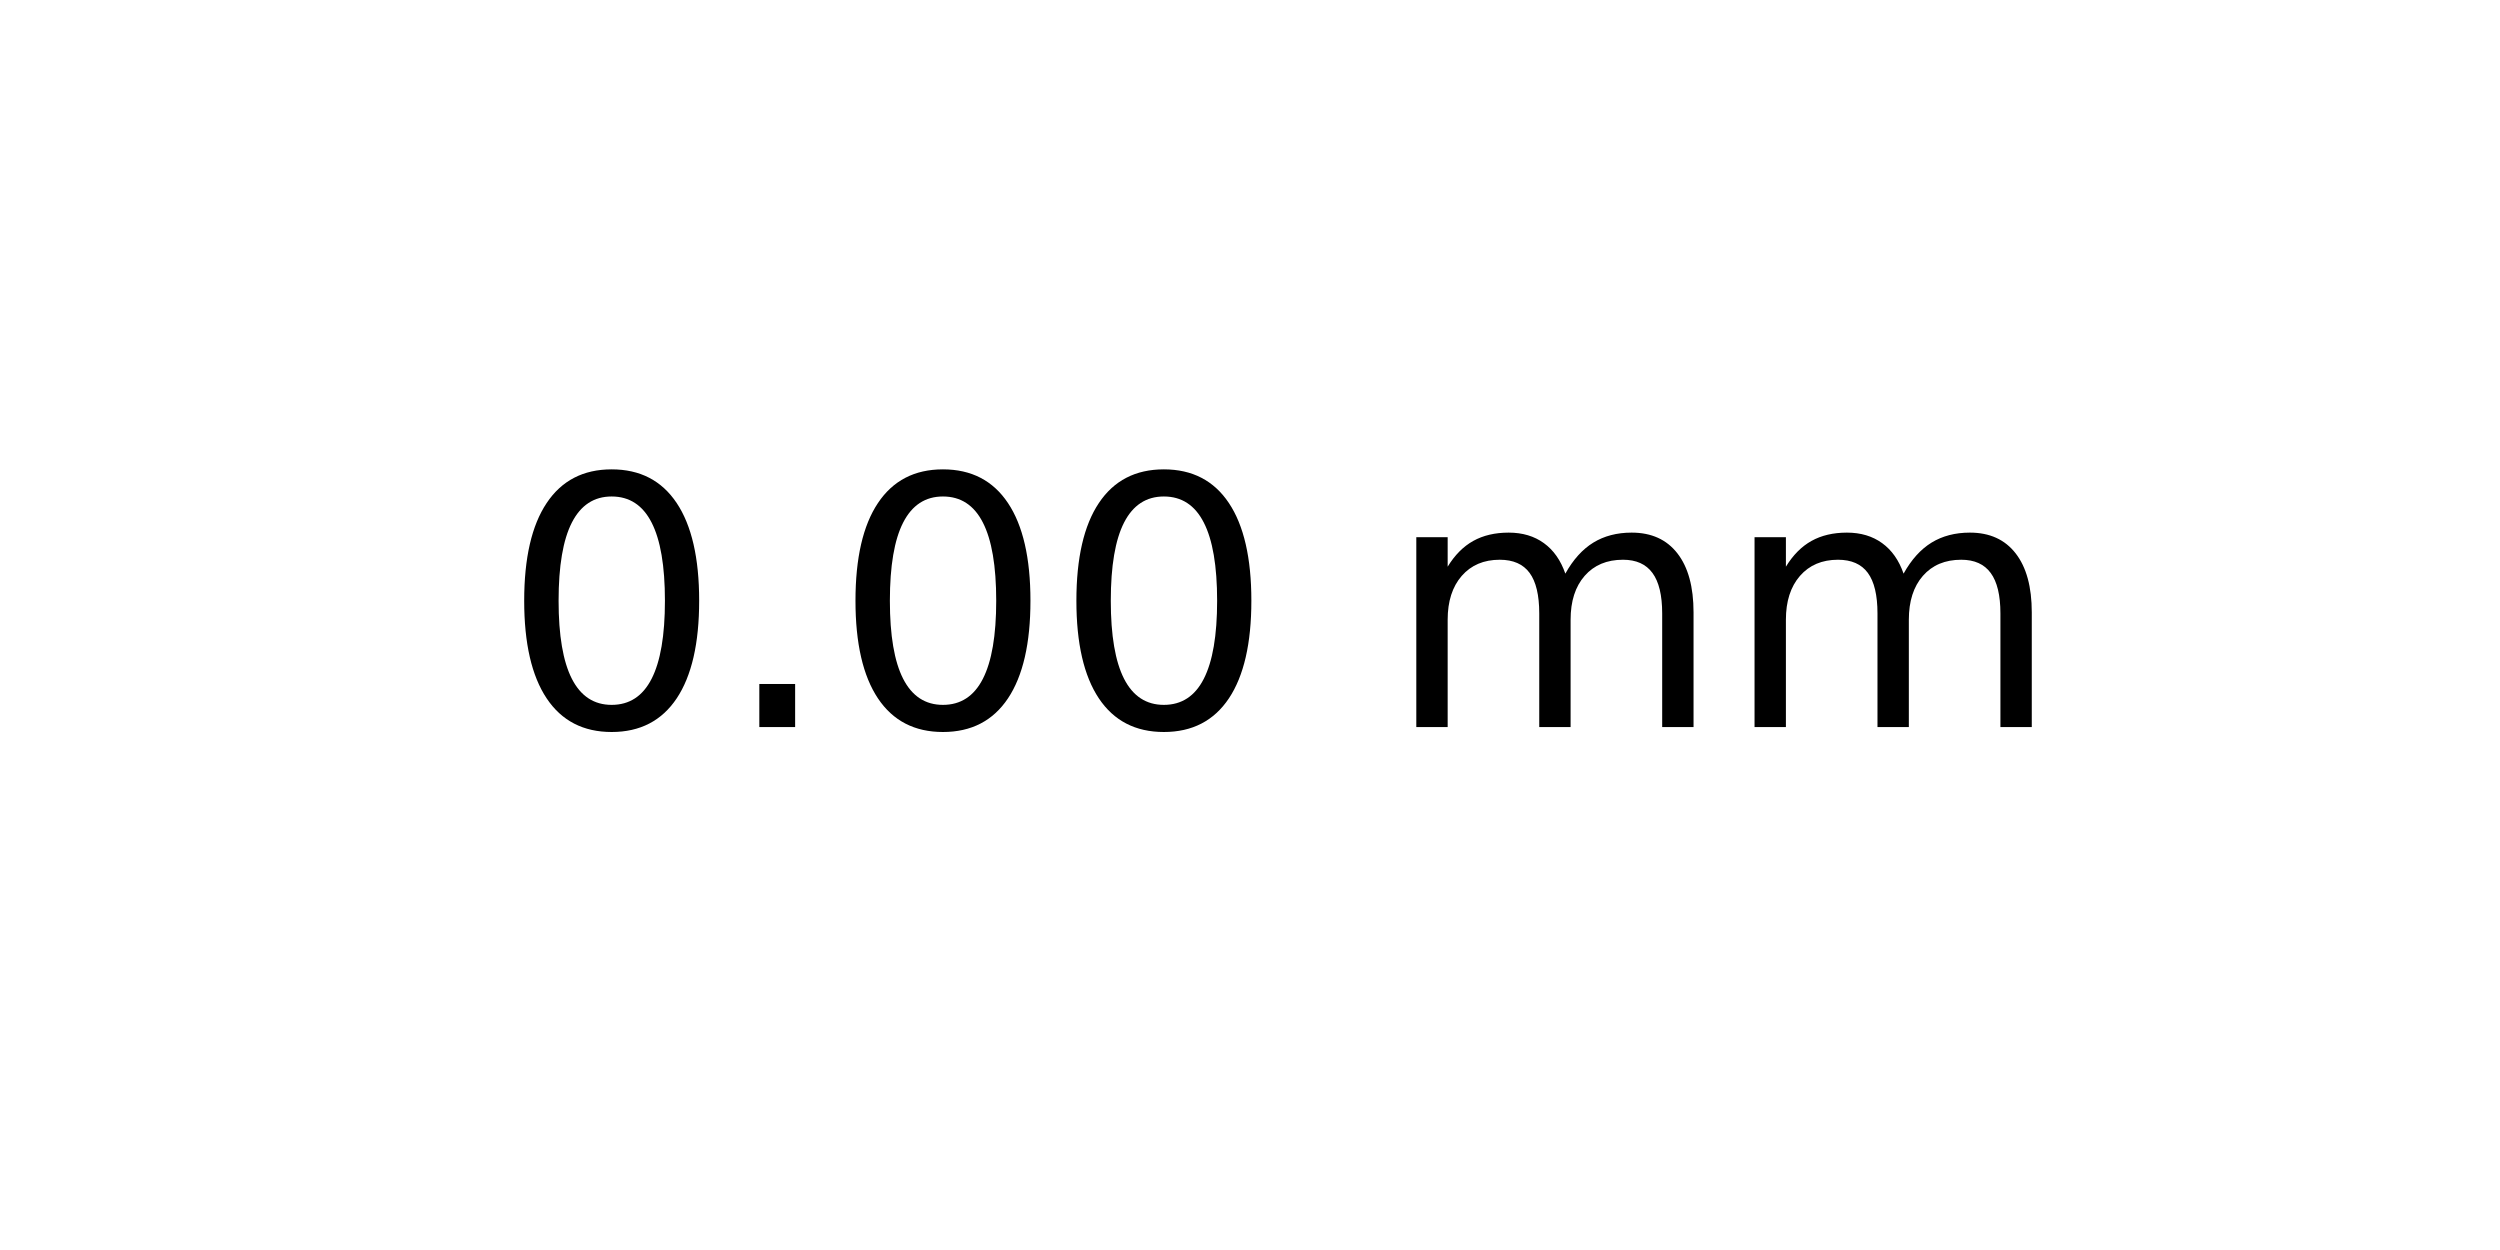
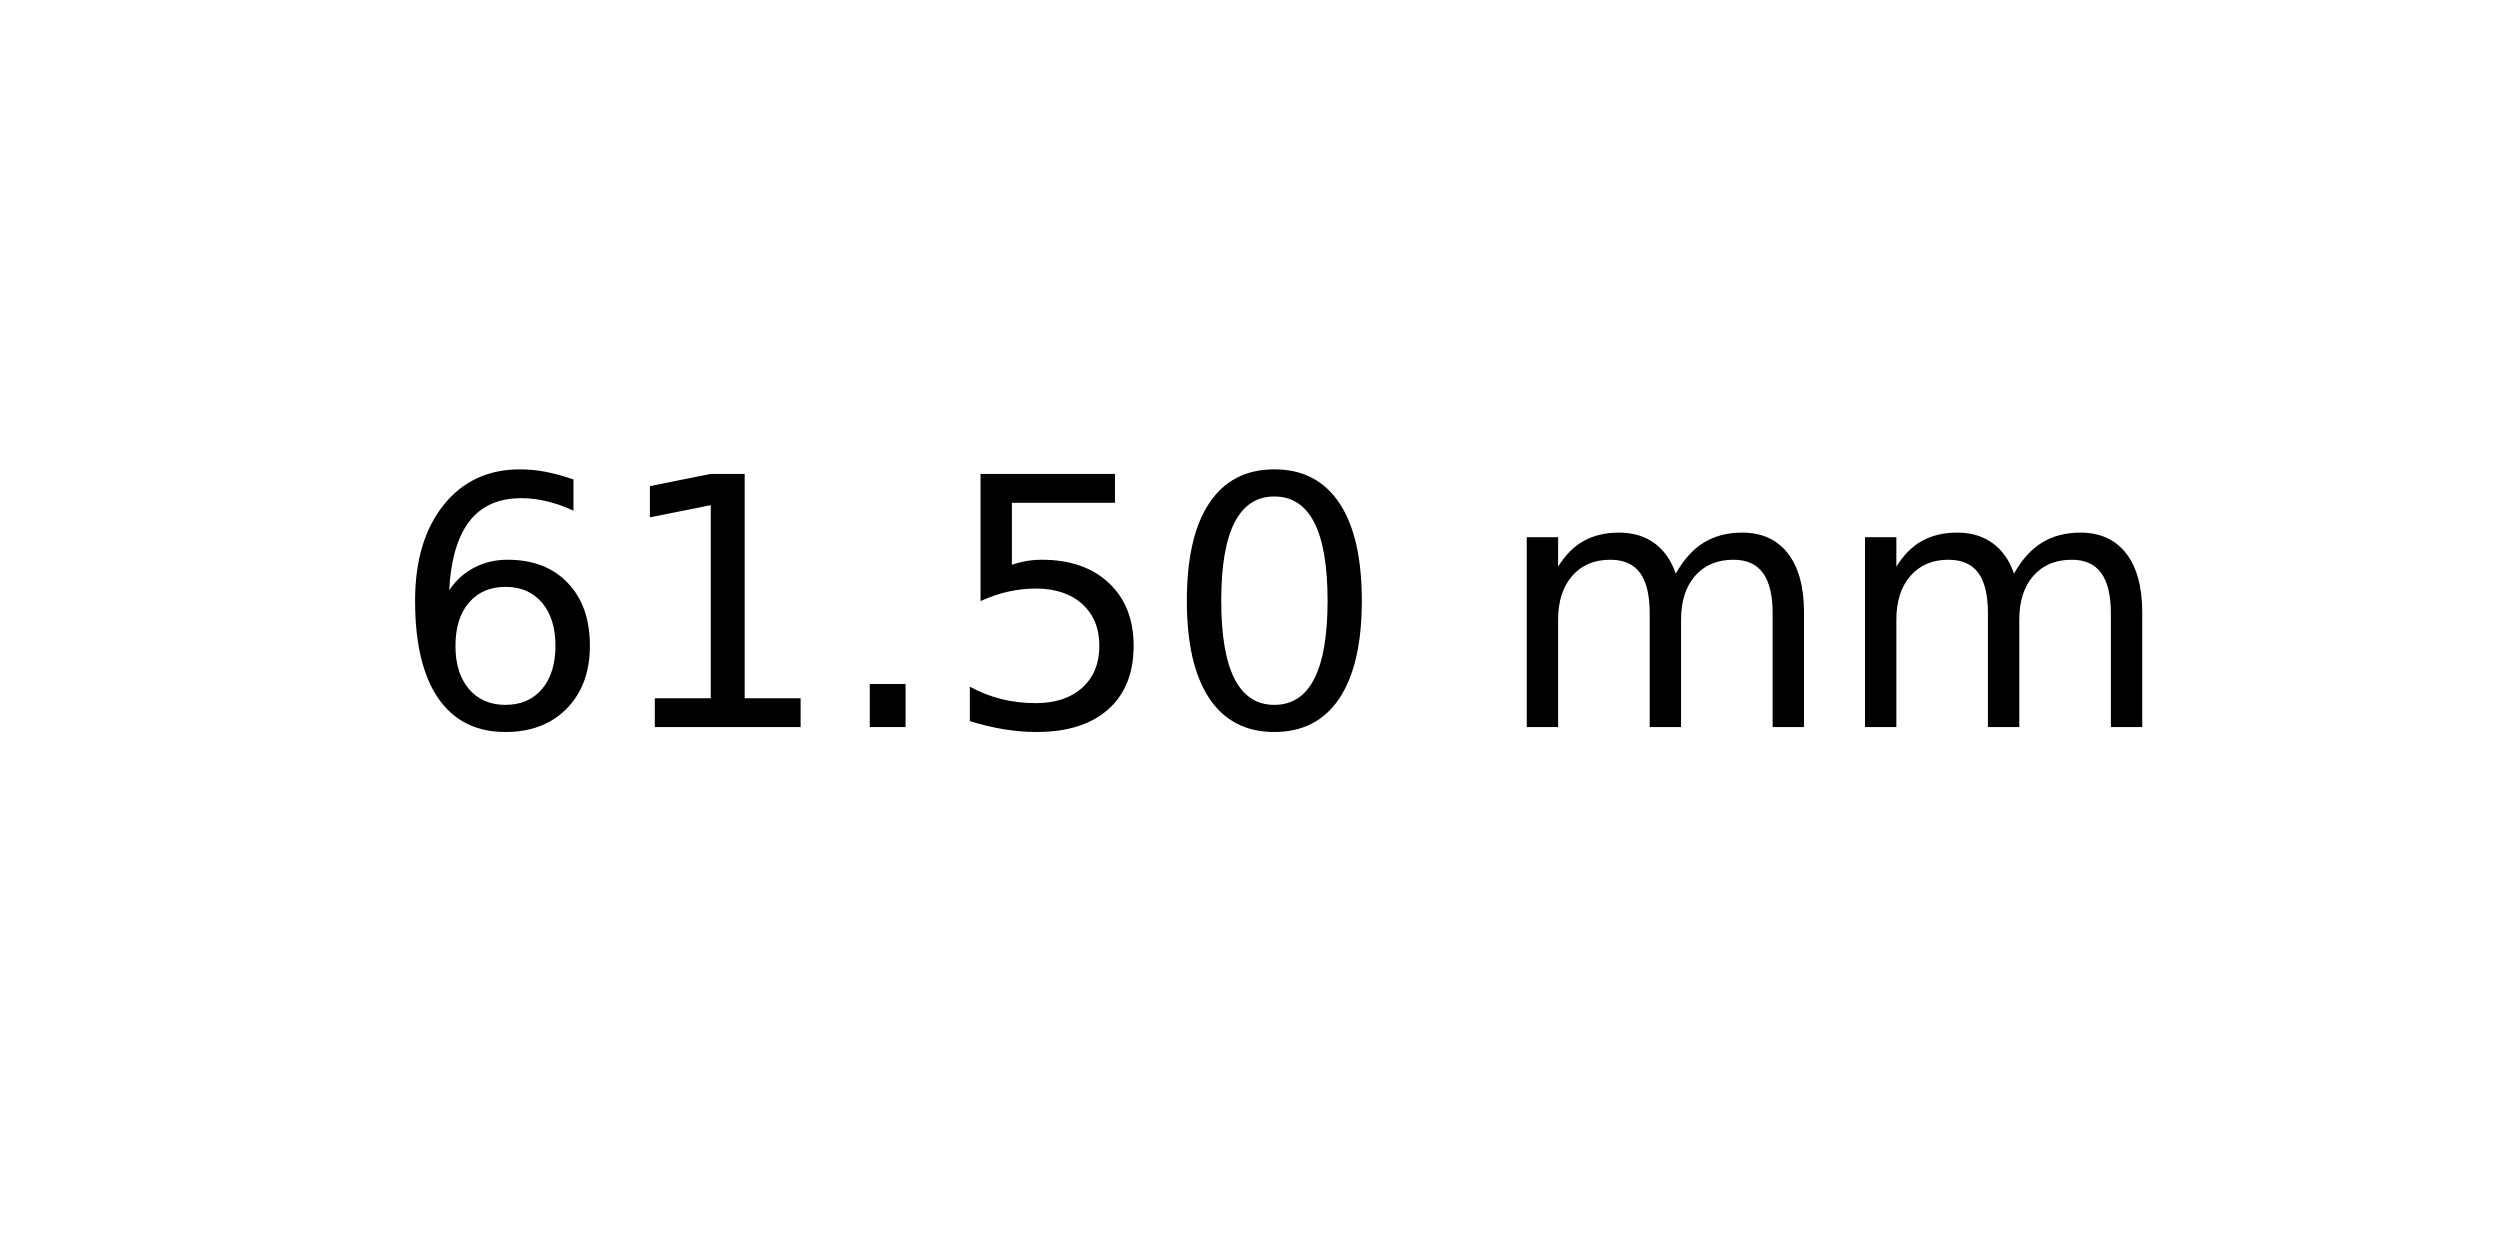
<svg xmlns="http://www.w3.org/2000/svg" xmlns:xlink="http://www.w3.org/1999/xlink" width="72pt" height="36pt" viewBox="0 0 72 36" version="1.1">
  <defs>
    <style type="text/css">*{stroke-linejoin: round; stroke-linecap: butt}</style>
  </defs>
  <g id="figure_1">
    <g id="axes_1">
      <g id="text_1">
-         <g transform="translate(14.4375 20.93937) scale(0.1 -0.1)">
+         <g transform="translate(11.25625 20.93937) scale(0.1 -0.1)">
          <defs>
+             <path id="DejaVuSans-36" d="M 2113 2584  Q 1688 2584 1439 2293  Q 1191 2003 1191 1497  Q 1191 994 1439 701  Q 1688 409 2113 409  Q 2538 409 2786 701  Q 3034 994 3034 1497  Q 3034 2003 2786 2293  Q 2538 2584 2113 2584  z M 3366 4563  L 3366 3988  Q 3128 4100 2886 4159  Q 2644 4219 2406 4219  Q 1781 4219 1451 3797  Q 1122 3375 1075 2522  Q 1259 2794 1537 2939  Q 1816 3084 2150 3084  Q 2853 3084 3261 2657  Q 3669 2231 3669 1497  Q 3669 778 3244 343  Q 2819 -91 2113 -91  Q 1303 -91 875 529  Q 447 1150 447 2328  Q 447 3434 972 4092  Q 1497 4750 2381 4750  Q 2619 4750 2861 4703  Q 3103 4656 3366 4563  z " transform="scale(0.015625)" />
+             <path id="DejaVuSans-31" d="M 794 531  L 1825 531  L 1825 4091  L 703 3866  L 703 4441  L 1819 4666  L 2450 4666  L 2450 531  L 3481 531  L 3481 0  L 794 0  L 794 531  z " transform="scale(0.015625)" />
+             <path id="DejaVuSans-2e" d="M 684 794  L 1344 794  L 1344 0  L 684 0  L 684 794  z " transform="scale(0.015625)" />
+             <path id="DejaVuSans-35" d="M 691 4666  L 3169 4666  L 3169 4134  L 1269 4134  L 1269 2991  Q 1406 3038 1543 3061  Q 1681 3084 1819 3084  Q 2600 3084 3056 2656  Q 3513 2228 3513 1497  Q 3513 744 3044 326  Q 2575 -91 1722 -91  Q 1428 -91 1123 -41  Q 819 9 494 109  L 494 744  Q 775 591 1075 516  Q 1375 441 1709 441  Q 2250 441 2565 725  Q 2881 1009 2881 1497  Q 2881 1984 2565 2268  Q 2250 2553 1709 2553  Q 1456 2553 1204 2497  Q 953 2441 691 2322  L 691 4666  z " transform="scale(0.015625)" />
            <path id="DejaVuSans-30" d="M 2034 4250  Q 1547 4250 1301 3770  Q 1056 3291 1056 2328  Q 1056 1369 1301 889  Q 1547 409 2034 409  Q 2525 409 2770 889  Q 3016 1369 3016 2328  Q 3016 3291 2770 3770  Q 2525 4250 2034 4250  z M 2034 4750  Q 2819 4750 3233 4129  Q 3647 3509 3647 2328  Q 3647 1150 3233 529  Q 2819 -91 2034 -91  Q 1250 -91 836 529  Q 422 1150 422 2328  Q 422 3509 836 4129  Q 1250 4750 2034 4750  z " transform="scale(0.015625)" />
-             <path id="DejaVuSans-2e" d="M 684 794  L 1344 794  L 1344 0  L 684 0  L 684 794  z " transform="scale(0.015625)" />
            <path id="DejaVuSans-20" transform="scale(0.015625)" />
            <path id="DejaVuSans-6d" d="M 3328 2828  Q 3544 3216 3844 3400  Q 4144 3584 4550 3584  Q 5097 3584 5394 3201  Q 5691 2819 5691 2113  L 5691 0  L 5113 0  L 5113 2094  Q 5113 2597 4934 2840  Q 4756 3084 4391 3084  Q 3944 3084 3684 2787  Q 3425 2491 3425 1978  L 3425 0  L 2847 0  L 2847 2094  Q 2847 2600 2669 2842  Q 2491 3084 2119 3084  Q 1678 3084 1418 2786  Q 1159 2488 1159 1978  L 1159 0  L 581 0  L 581 3500  L 1159 3500  L 1159 2956  Q 1356 3278 1631 3431  Q 1906 3584 2284 3584  Q 2666 3584 2933 3390  Q 3200 3197 3328 2828  z " transform="scale(0.015625)" />
          </defs>
-           <use xlink:href="#DejaVuSans-30" />
-           <use xlink:href="#DejaVuSans-2e" x="63.623" />
-           <use xlink:href="#DejaVuSans-30" x="95.41" />
-           <use xlink:href="#DejaVuSans-30" x="159.033" />
-           <use xlink:href="#DejaVuSans-20" x="222.656" />
-           <use xlink:href="#DejaVuSans-6d" x="254.443" />
-           <use xlink:href="#DejaVuSans-6d" x="351.855" />
+           <use xlink:href="#DejaVuSans-36" />
+           <use xlink:href="#DejaVuSans-31" x="63.623" />
+           <use xlink:href="#DejaVuSans-2e" x="127.246" />
+           <use xlink:href="#DejaVuSans-35" x="159.033" />
+           <use xlink:href="#DejaVuSans-30" x="222.656" />
+           <use xlink:href="#DejaVuSans-20" x="286.279" />
+           <use xlink:href="#DejaVuSans-6d" x="318.066" />
+           <use xlink:href="#DejaVuSans-6d" x="415.479" />
        </g>
      </g>
    </g>
  </g>
</svg>
